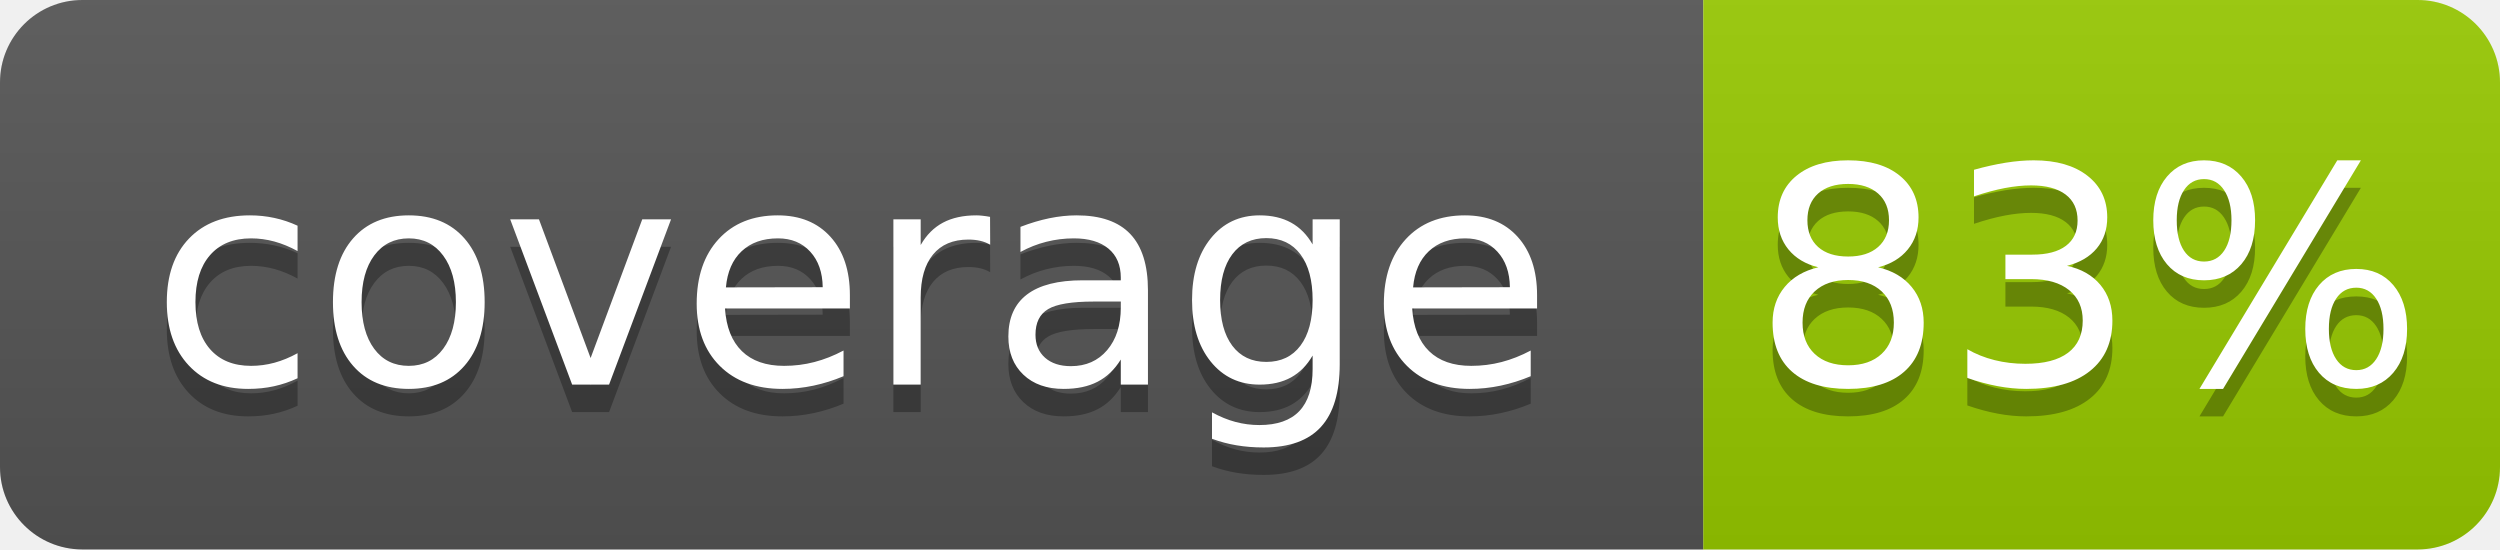
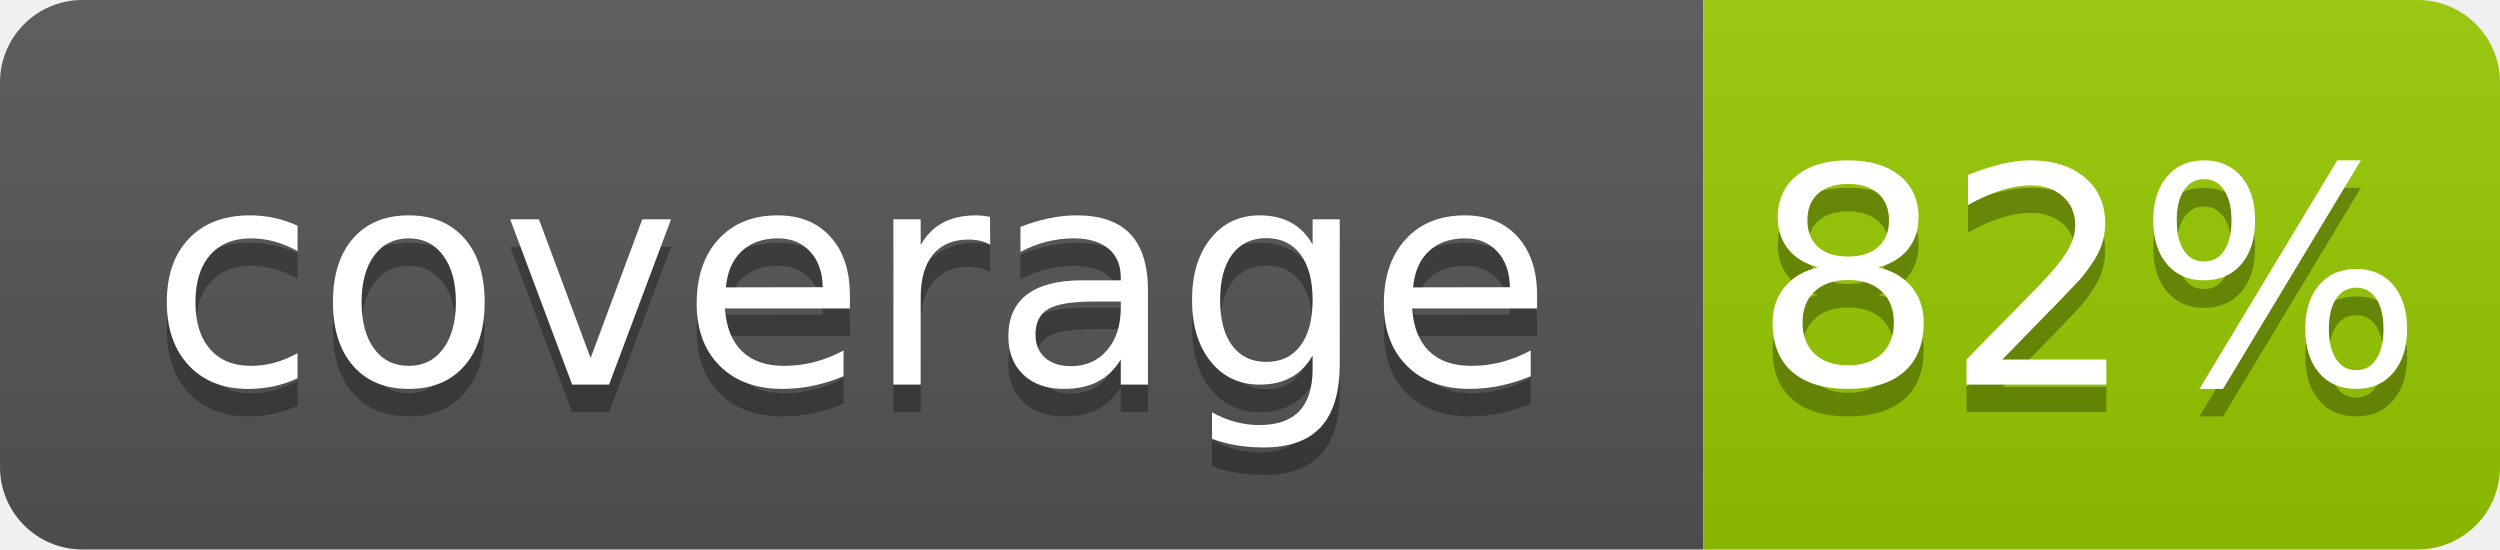
- <svg xmlns="http://www.w3.org/2000/svg" width="91" height="20" role="img" aria-label="coverage: 83%">
+ <svg xmlns="http://www.w3.org/2000/svg" width="91" height="20" role="img" aria-label="coverage: 82%">
  <linearGradient id="s" x2="0" y2="100%">
    <stop offset="0" stop-color="#bbb" stop-opacity=".1" />
    <stop offset="1" stop-opacity=".1" />
  </linearGradient>
  <clipPath id="r">
    <rect width="91" height="20" rx="3" fill="#fff" />
  </clipPath>
  <g clip-path="url(#r)">
    <rect width="62" height="20" fill="#555" />
    <rect x="62" width="29" height="20" fill="#97ca00" />
    <rect width="91" height="20" fill="url(#s)" />
  </g>
  <g fill="#fff" text-anchor="middle" font-family="Verdana,Geneva,DejaVu Sans,sans-serif" text-rendering="geometricPrecision" font-size="110">
    <text x="310" y="150" fill="#010101" fill-opacity=".3" transform="scale(.1)" textLength="520">coverage</text>
    <text x="310" y="140" transform="scale(.1)" textLength="520">coverage</text>
-     <text x="760" y="150" fill="#010101" fill-opacity=".3" transform="scale(.1)" textLength="190">83%</text>
-     <text x="760" y="140" transform="scale(.1)" textLength="190">83%</text>
+     <text x="760" y="150" fill="#010101" fill-opacity=".3" transform="scale(.1)" textLength="190">82%</text>
+     <text x="760" y="140" transform="scale(.1)" textLength="190">82%</text>
  </g>
</svg>
